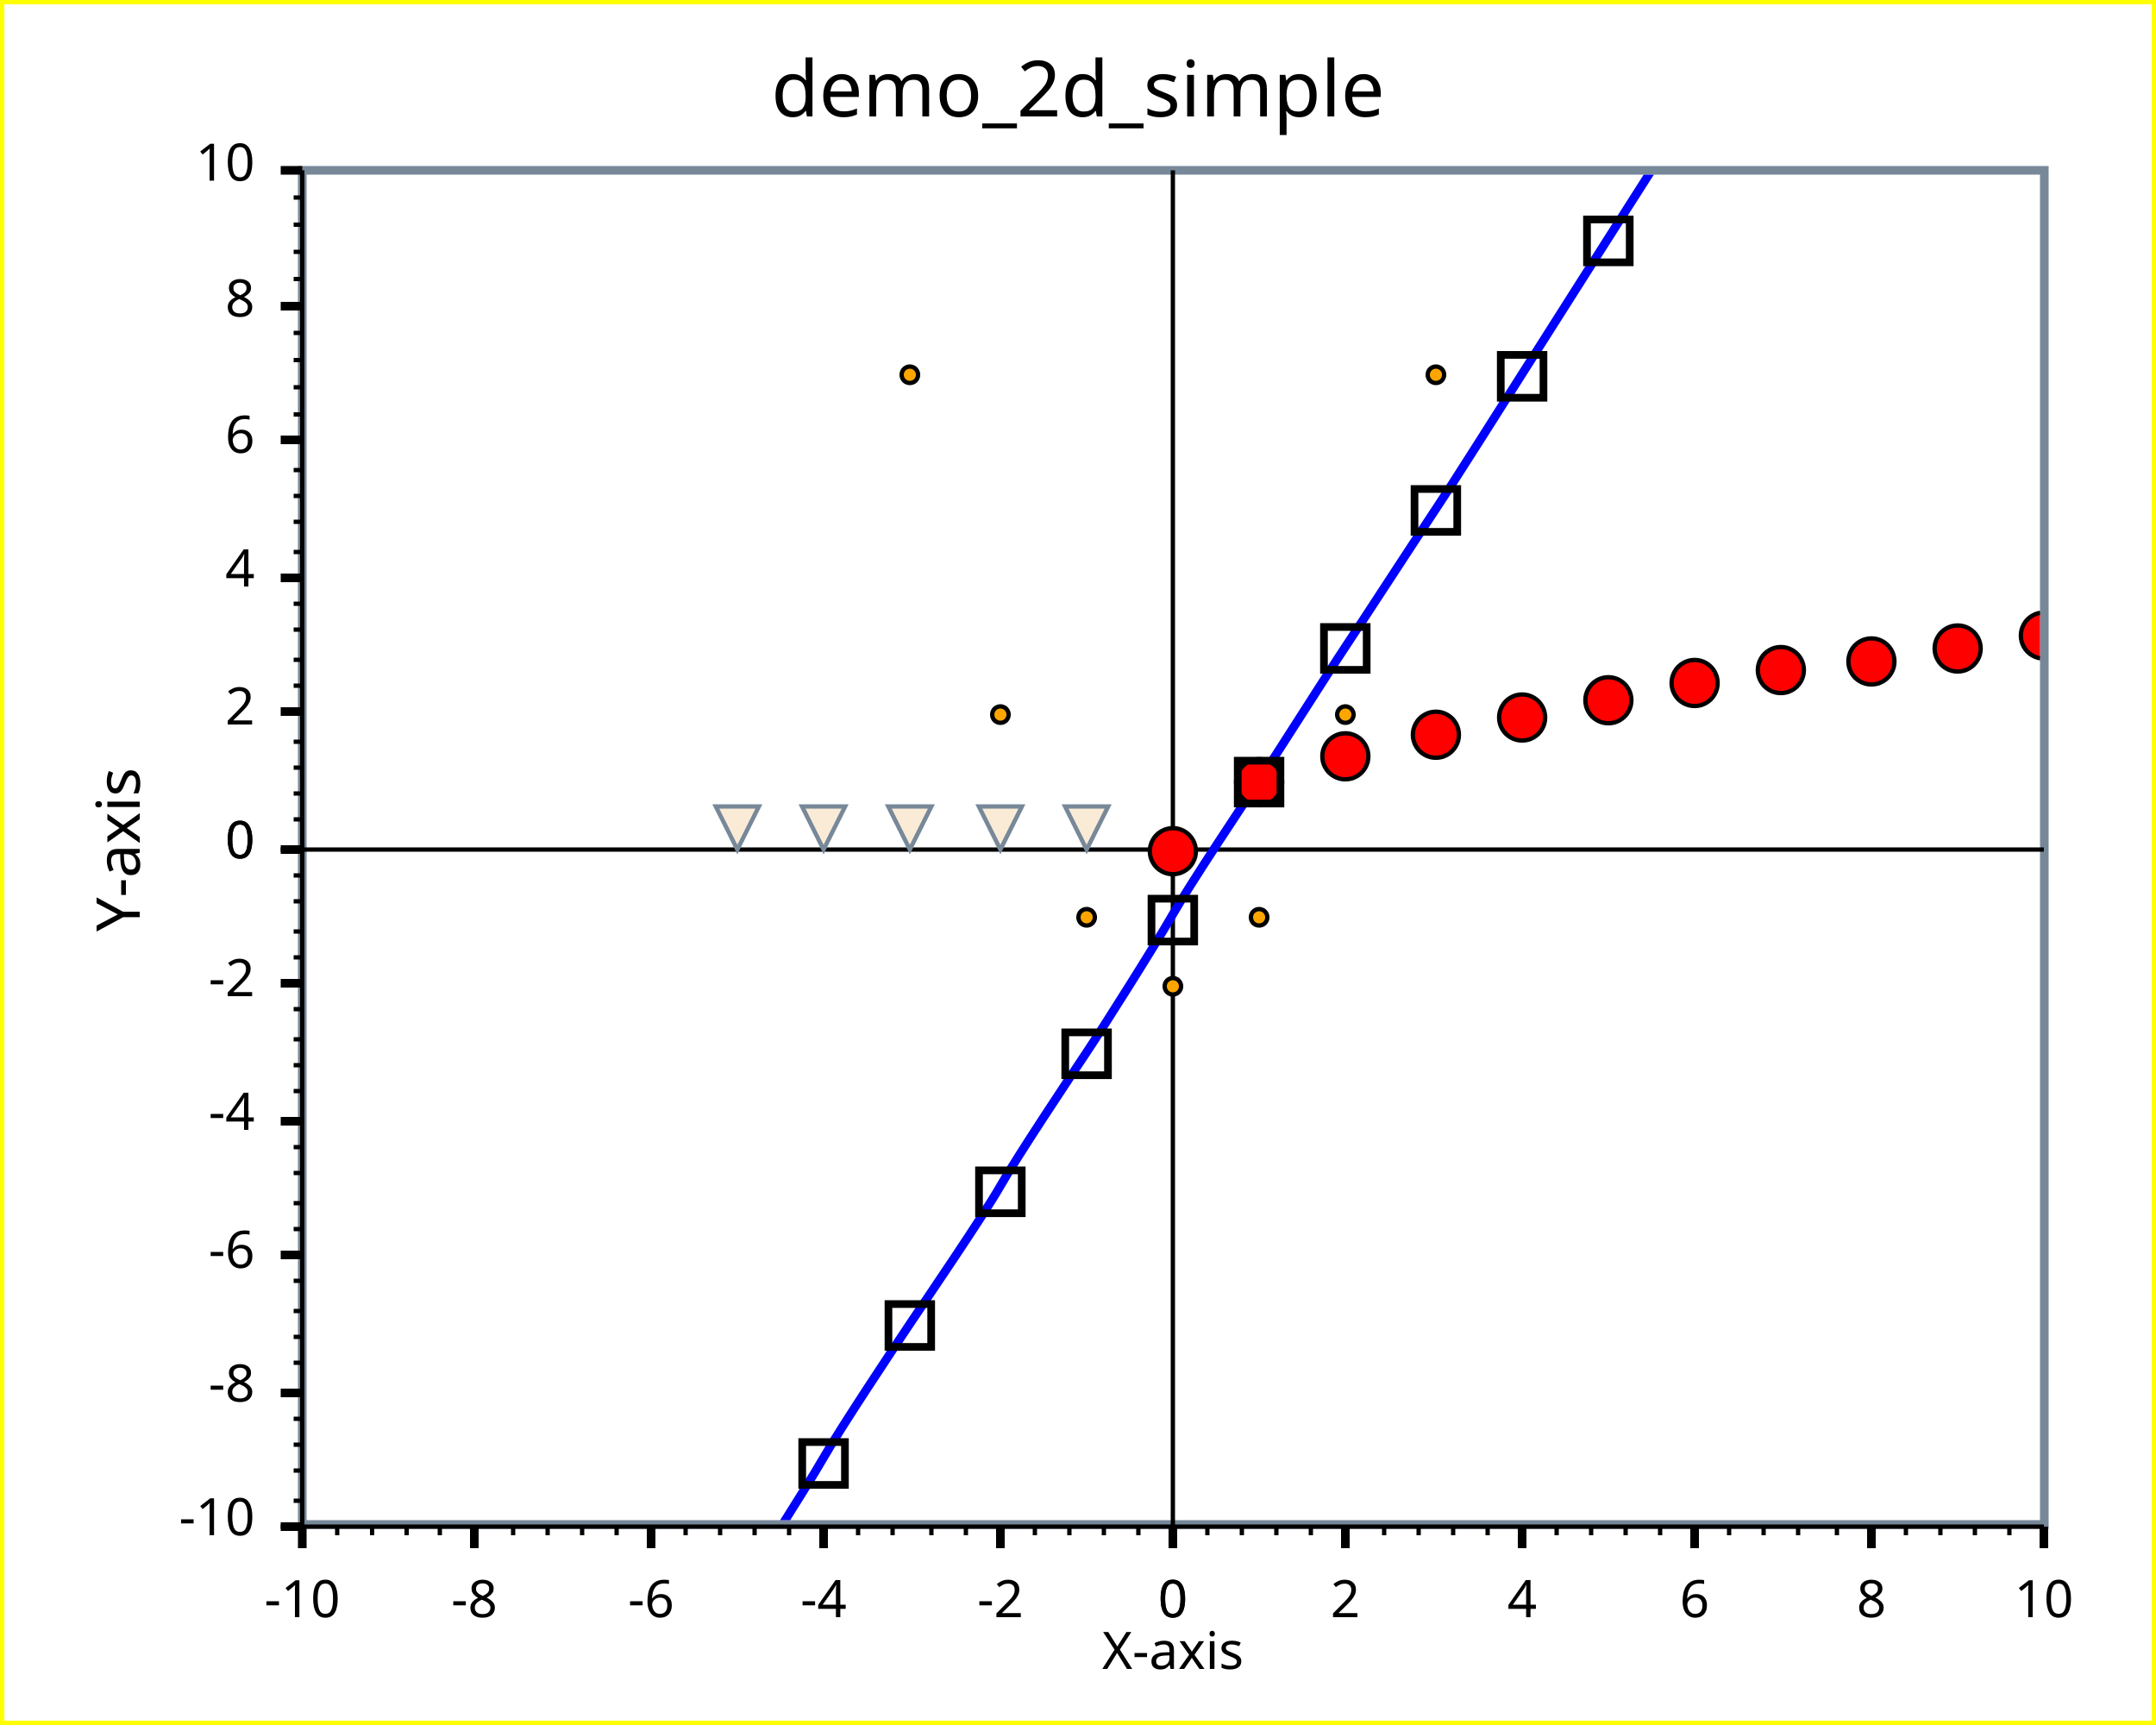
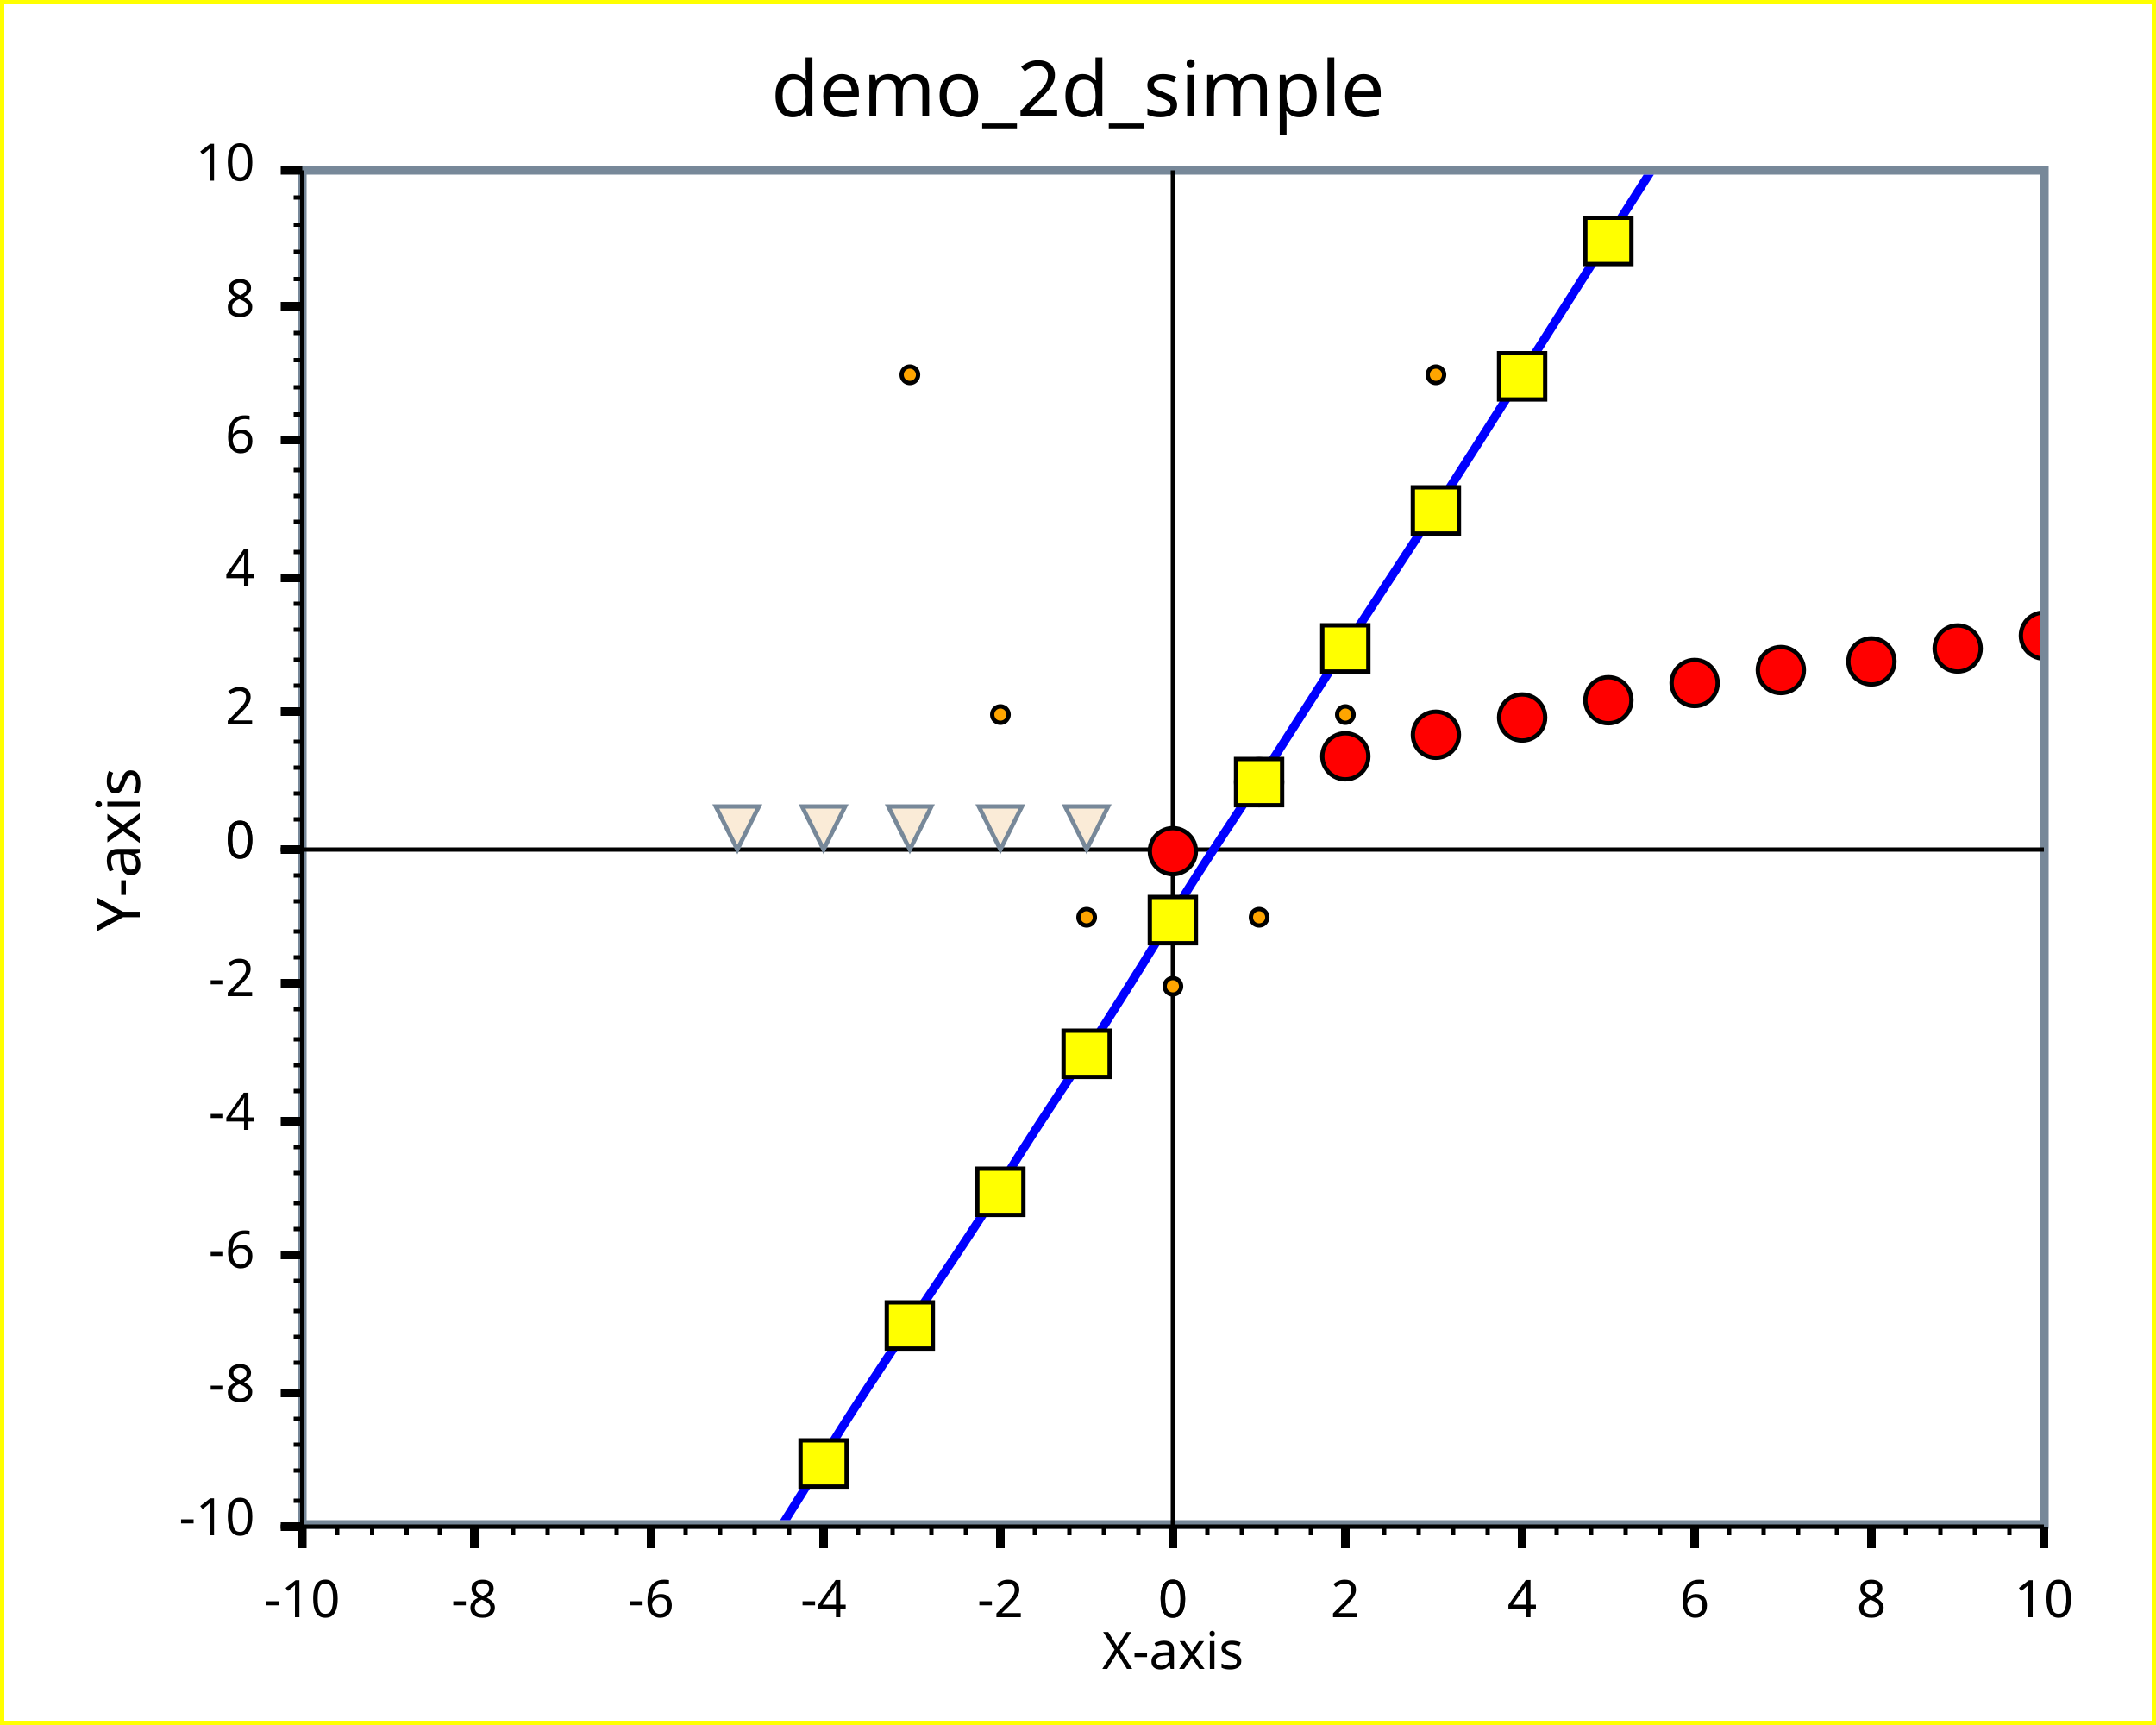
<svg xmlns="http://www.w3.org/2000/svg" width="500" height="400" version="1.1">
  <clipPath id="plot_window">
    <rect x="71.1" y="40.5" width="402" height="312" />
  </clipPath>
  <g id="imageBackground" stroke="rgb(255,255,0)" fill="rgb(255,255,255)" stroke-width="2">
    <rect x="0" y="0" width="500" height="400" />
  </g>
  <g id="plotBackground" stroke="rgb(119,136,153)" fill="rgb(255,255,255)" stroke-width="2">
    <rect x="70.1" y="39.5" width="404" height="314" />
  </g>
  <g id="yMinorGrid" stroke="rgb(200,220,255)" stroke-width="0.5">
</g>
  <g id="yMajorGrid" stroke="rgb(200,220,255)" stroke-width="1">
</g>
  <g id="xMinorGrid" stroke="rgb(200,220,255)" stroke-width="0.5">
</g>
  <g id="xMajorGrid" stroke="rgb(200,220,255)" stroke-width="1">
</g>
  <g id="yAxis" stroke="rgb(0,0,0)" stroke-width="1">
    <line x1="272" y1="39.5" x2="272" y2="359" />
    <line x1="70.1" y1="39.5" x2="70.1" y2="354" />
  </g>
  <g id="xAxis" stroke="rgb(0,0,0)" stroke-width="1">
    <line x1="65.1" y1="197" x2="474" y2="197" />
    <line x1="65.1" y1="354" x2="474" y2="354" />
  </g>
  <g id="yMinorTicks" stroke="rgb(0,0,0)" stroke-width="1">
    <path d="M68.1,190 L70.1,190  M68.1,184 L70.1,184  M68.1,178 L70.1,178  M68.1,172 L70.1,172  M68.1,159 L70.1,159  M68.1,153 L70.1,153  M68.1,146 L70.1,146  M68.1,140 L70.1,140  M68.1,128 L70.1,128  M68.1,121 L70.1,121  M68.1,115 L70.1,115  M68.1,109 L70.1,109  M68.1,96.1 L70.1,96.1  M68.1,89.8 L70.1,89.8  M68.1,83.5 L70.1,83.5  M68.1,77.2 L70.1,77.2  M68.1,64.7 L70.1,64.7  M68.1,58.4 L70.1,58.4  M68.1,52.1 L70.1,52.1  M68.1,45.8 L70.1,45.8  M68.1,197 L70.1,197  M68.1,203 L70.1,203  M68.1,209 L70.1,209  M68.1,216 L70.1,216  M68.1,222 L70.1,222  M68.1,228 L70.1,228  M68.1,234 L70.1,234  M68.1,241 L70.1,241  M68.1,247 L70.1,247  M68.1,253 L70.1,253  M68.1,260 L70.1,260  M68.1,260 L70.1,260  M68.1,266 L70.1,266  M68.1,272 L70.1,272  M68.1,279 L70.1,279  M68.1,285 L70.1,285  M68.1,291 L70.1,291  M68.1,297 L70.1,297  M68.1,304 L70.1,304  M68.1,310 L70.1,310  M68.1,316 L70.1,316  M68.1,323 L70.1,323  M68.1,329 L70.1,329  M68.1,335 L70.1,335  M68.1,341 L70.1,341  M68.1,348 L70.1,348  M68.1,354 L70.1,354  " fill="none" />
  </g>
  <g id="xMinorTicks" stroke="rgb(0,0,0)" stroke-width="1">
    <path d="M280,354 L280,356  M288,354 L288,356  M296,354 L296,356  M304,354 L304,356  M321,354 L321,356  M329,354 L329,356  M337,354 L337,356  M345,354 L345,356  M361,354 L361,356  M369,354 L369,356  M377,354 L377,356  M385,354 L385,356  M401,354 L401,356  M409,354 L409,356  M417,354 L417,356  M426,354 L426,356  M442,354 L442,356  M450,354 L450,356  M458,354 L458,356  M466,354 L466,356  M264,354 L264,356  M256,354 L256,356  M248,354 L248,356  M240,354 L240,356  M224,354 L224,356  M216,354 L216,356  M207,354 L207,356  M199,354 L199,356  M183,354 L183,356  M175,354 L175,356  M167,354 L167,356  M159,354 L159,356  M143,354 L143,356  M135,354 L135,356  M127,354 L127,356  M119,354 L119,356  M102,354 L102,356  M94.3,354 L94.3,356  M86.3,354 L86.3,356  M78.2,354 L78.2,356  " fill="none" />
  </g>
  <g id="yMajorTicks" stroke="rgb(0,0,0)" stroke-width="2">
    <path d="M65.1,197 L70.1,197  M65.1,165 L70.1,165  M65.1,134 L70.1,134  M65.1,102 L70.1,102  M65.1,71 L70.1,71  M65.1,39.5 L70.1,39.5  M65.1,197 L70.1,197  M65.1,228 L70.1,228  M65.1,260 L70.1,260  M65.1,291 L70.1,291  M65.1,323 L70.1,323  M65.1,354 L70.1,354  " fill="none" />
  </g>
  <g id="xMajorTicks" stroke="rgb(0,0,0)" stroke-width="2">
    <path d="M272,354 L272,359  M312,354 L312,359  M353,354 L353,359  M393,354 L393,359  M434,354 L434,359  M474,354 L474,359  M272,354 L272,359  M232,354 L232,359  M191,354 L191,359  M151,354 L151,359  M110,354 L110,359  M70.1,354 L70.1,359  " fill="none" />
  </g>
  <g id="xTicksValues">
    <text x="272" y="375" text-anchor="middle" font-size="12" font-family="Lucida Sans Unicode">0	</text>
    <text x="312" y="375" text-anchor="middle" font-size="12" font-family="Lucida Sans Unicode">2	</text>
    <text x="353" y="375" text-anchor="middle" font-size="12" font-family="Lucida Sans Unicode">4	</text>
    <text x="393" y="375" text-anchor="middle" font-size="12" font-family="Lucida Sans Unicode">6	</text>
    <text x="434" y="375" text-anchor="middle" font-size="12" font-family="Lucida Sans Unicode">8	</text>
    <text x="474" y="375" text-anchor="middle" font-size="12" font-family="Lucida Sans Unicode">10	</text>
    <text x="272" y="375" text-anchor="middle" font-size="12" font-family="Lucida Sans Unicode">0	</text>
    <text x="232" y="375" text-anchor="middle" font-size="12" font-family="Lucida Sans Unicode">-2	</text>
    <text x="191" y="375" text-anchor="middle" font-size="12" font-family="Lucida Sans Unicode">-4	</text>
    <text x="151" y="375" text-anchor="middle" font-size="12" font-family="Lucida Sans Unicode">-6	</text>
    <text x="110" y="375" text-anchor="middle" font-size="12" font-family="Lucida Sans Unicode">-8	</text>
    <text x="70.1" y="375" text-anchor="middle" font-size="12" font-family="Lucida Sans Unicode">-10	</text>
  </g>
  <g id="yTicksValues">
    <text x="59.1" y="199" text-anchor="end" font-size="12" font-family="Lucida Sans Unicode">0	</text>
    <text x="59.1" y="168" text-anchor="end" font-size="12" font-family="Lucida Sans Unicode">2	</text>
    <text x="59.1" y="136" text-anchor="end" font-size="12" font-family="Lucida Sans Unicode">4	</text>
    <text x="59.1" y="105" text-anchor="end" font-size="12" font-family="Lucida Sans Unicode">6	</text>
    <text x="59.1" y="73.4" text-anchor="end" font-size="12" font-family="Lucida Sans Unicode">8	</text>
    <text x="59.1" y="41.9" text-anchor="end" font-size="12" font-family="Lucida Sans Unicode">10	</text>
    <text x="59.1" y="199" text-anchor="end" font-size="12" font-family="Lucida Sans Unicode">0	</text>
    <text x="59.1" y="231" text-anchor="end" font-size="12" font-family="Lucida Sans Unicode">-2	</text>
    <text x="59.1" y="262" text-anchor="end" font-size="12" font-family="Lucida Sans Unicode">-4	</text>
    <text x="59.1" y="294" text-anchor="end" font-size="12" font-family="Lucida Sans Unicode">-6	</text>
    <text x="59.1" y="325" text-anchor="end" font-size="12" font-family="Lucida Sans Unicode">-8	</text>
    <text x="59.1" y="356" text-anchor="end" font-size="12" font-family="Lucida Sans Unicode">-10	</text>
  </g>
  <g id="yLabel">
    <text x="32.4" y="197" text-anchor="middle" transform="rotate(-90 32.4 197)" font-size="14" font-family="Lucida Sans Unicode">Y-axis	</text>
  </g>
  <g id="xLabel">
    <text x="272" y="387" text-anchor="middle" font-size="12" font-family="Lucida Sans Unicode">X-axis	</text>
  </g>
  <g id="plotLines" stroke-width="2">
    <g clip-path="url(#plot_window)" stroke="rgb(0,0,255)" stroke-width="2">
      <path d="M171,370 S187,345 191,338 S207,313 211,307 S228,282 232,275 S248,250 252,244 S268,219 272,212 S288,187 292,181 S308,156 312,150 S329,124 333,118 S349,93 353,86.7 S369,61.5 373,55.2 S389,30.1 393,23.8 S409,-1.38 413,-7.67 S430,-32.8 434,-39.1 S450,-64.3 454,-70.6 S474,-105 474,-102 " fill="none" />
    </g>
  </g>
  <g id="plotPoints" clip-path="url(#plot_window)">
    <g stroke="rgb(0,0,0)" fill="rgb(255,0,0)">
      <text x="272" y="201" text-anchor="middle" font-size="14" font-family="Lucida Sans Unicode">●	</text>
      <text x="292" y="185" text-anchor="middle" font-size="14" font-family="Lucida Sans Unicode">●	</text>
      <text x="312" y="179" text-anchor="middle" font-size="14" font-family="Lucida Sans Unicode">●	</text>
      <text x="333" y="174" text-anchor="middle" font-size="14" font-family="Lucida Sans Unicode">●	</text>
      <text x="353" y="170" text-anchor="middle" font-size="14" font-family="Lucida Sans Unicode">●	</text>
      <text x="373" y="166" text-anchor="middle" font-size="14" font-family="Lucida Sans Unicode">●	</text>
      <text x="393" y="162" text-anchor="middle" font-size="14" font-family="Lucida Sans Unicode">●	</text>
      <text x="413" y="159" text-anchor="middle" font-size="14" font-family="Lucida Sans Unicode">●	</text>
      <text x="434" y="157" text-anchor="middle" font-size="14" font-family="Lucida Sans Unicode">●	</text>
      <text x="454" y="154" text-anchor="middle" font-size="14" font-family="Lucida Sans Unicode">●	</text>
      <text x="474" y="151" text-anchor="middle" font-size="14" font-family="Lucida Sans Unicode">●	</text>
    </g>
    <g stroke="rgb(0,0,0)" fill="rgb(255,165,0)">
      <text x="211" y="88.2" text-anchor="middle" font-size="5" font-family="Lucida Sans Unicode">●	</text>
      <text x="232" y="167" text-anchor="middle" font-size="5" font-family="Lucida Sans Unicode">●	</text>
      <text x="252" y="214" text-anchor="middle" font-size="5" font-family="Lucida Sans Unicode">●	</text>
      <text x="272" y="230" text-anchor="middle" font-size="5" font-family="Lucida Sans Unicode">●	</text>
      <text x="292" y="214" text-anchor="middle" font-size="5" font-family="Lucida Sans Unicode">●	</text>
      <text x="312" y="167" text-anchor="middle" font-size="5" font-family="Lucida Sans Unicode">●	</text>
      <text x="333" y="88.2" text-anchor="middle" font-size="5" font-family="Lucida Sans Unicode">●	</text>
    </g>
    <g stroke="rgb(0,0,0)" fill="rgb(255,255,0)">
-       <text x="191" y="343" text-anchor="middle" font-size="14" font-family="Lucida Sans Unicode">□	</text>
-       <text x="211" y="311" text-anchor="middle" font-size="14" font-family="Lucida Sans Unicode">□	</text>
-       <text x="232" y="280" text-anchor="middle" font-size="14" font-family="Lucida Sans Unicode">□	</text>
-       <text x="252" y="248" text-anchor="middle" font-size="14" font-family="Lucida Sans Unicode">□	</text>
-       <text x="272" y="217" text-anchor="middle" font-size="14" font-family="Lucida Sans Unicode">□	</text>
-       <text x="292" y="185" text-anchor="middle" font-size="14" font-family="Lucida Sans Unicode">□	</text>
-       <text x="312" y="154" text-anchor="middle" font-size="14" font-family="Lucida Sans Unicode">□	</text>
-       <text x="333" y="122" text-anchor="middle" font-size="14" font-family="Lucida Sans Unicode">□	</text>
-       <text x="353" y="90.9" text-anchor="middle" font-size="14" font-family="Lucida Sans Unicode">□	</text>
-       <text x="373" y="59.5" text-anchor="middle" font-size="14" font-family="Lucida Sans Unicode">□	</text>
+       <text x="191" y="343" text-anchor="middle" font-size="14" font-family="Lucida Sans Unicode">■	</text>
+       <text x="211" y="311" text-anchor="middle" font-size="14" font-family="Lucida Sans Unicode">■	</text>
+       <text x="232" y="280" text-anchor="middle" font-size="14" font-family="Lucida Sans Unicode">■	</text>
+       <text x="252" y="248" text-anchor="middle" font-size="14" font-family="Lucida Sans Unicode">■	</text>
+       <text x="272" y="217" text-anchor="middle" font-size="14" font-family="Lucida Sans Unicode">■	</text>
+       <text x="292" y="185" text-anchor="middle" font-size="14" font-family="Lucida Sans Unicode">■	</text>
+       <text x="312" y="154" text-anchor="middle" font-size="14" font-family="Lucida Sans Unicode">■	</text>
+       <text x="333" y="122" text-anchor="middle" font-size="14" font-family="Lucida Sans Unicode">■	</text>
+       <text x="353" y="90.9" text-anchor="middle" font-size="14" font-family="Lucida Sans Unicode">■	</text>
+       <text x="373" y="59.5" text-anchor="middle" font-size="14" font-family="Lucida Sans Unicode">■	</text>
    </g>
  </g>
  <g id="limitPoints" stroke="rgb(119,136,153)" fill="rgb(250,235,215)">
    <polygon points=" 166,187 176,187 171,197" />
    <polygon points=" 186,187 196,187 191,197" />
    <polygon points=" 206,187 216,187 211,197" />
    <polygon points=" 227,187 237,187 232,197" />
    <polygon points=" 247,187 257,187 252,197" />
  </g>
  <g id="title">
    <text x="250" y="27" text-anchor="middle" font-size="18" font-family="Lucida Sans Unicode" font-weight="normal">demo_2d_simple	</text>
  </g>
  <g id="plotXValues">
</g>
  <g id="plotYValues">
</g>
</svg>
